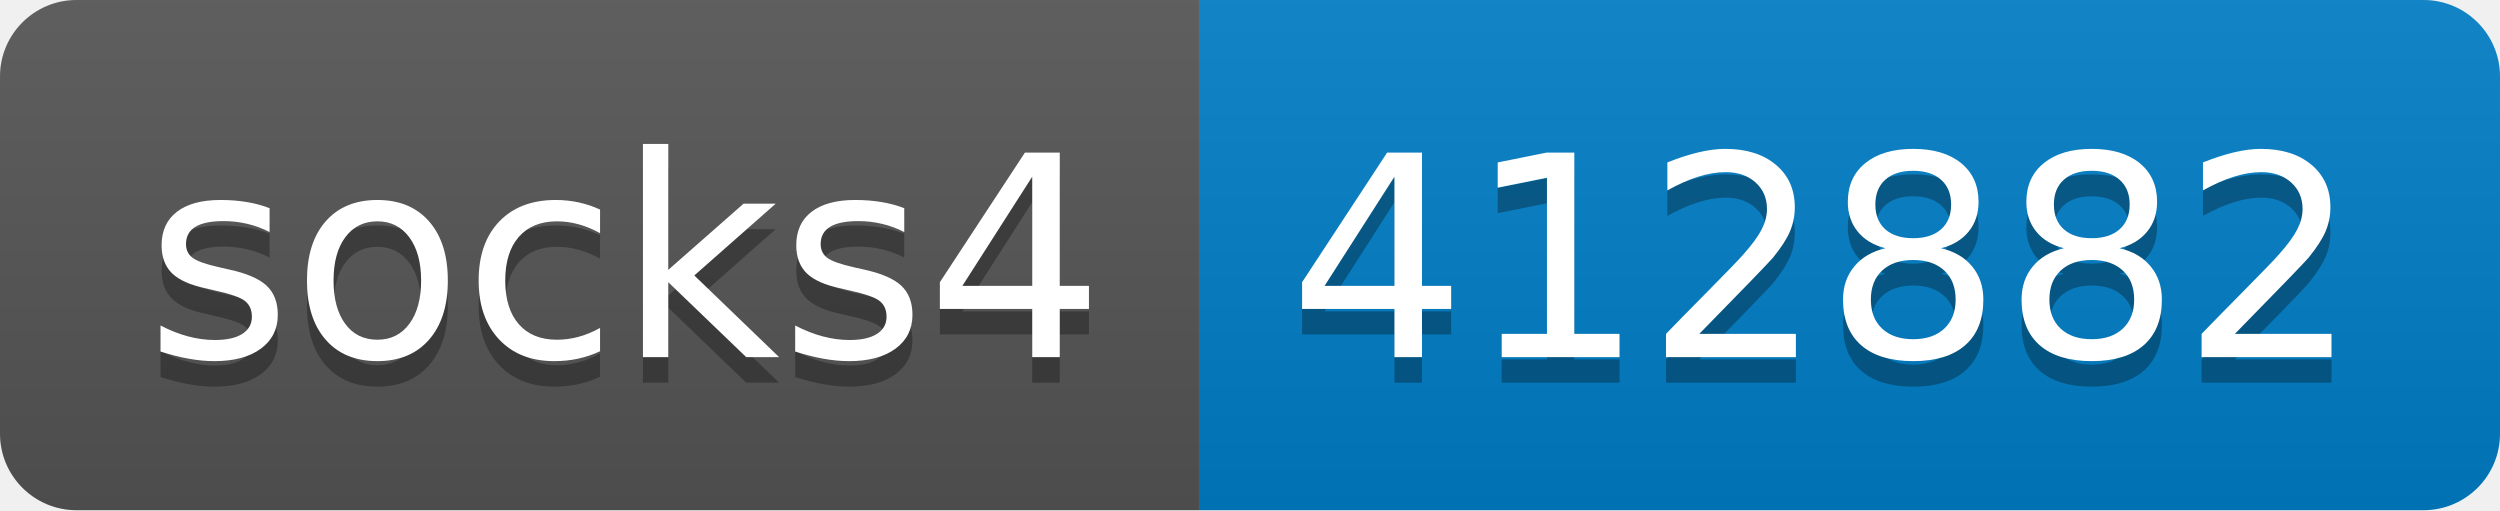
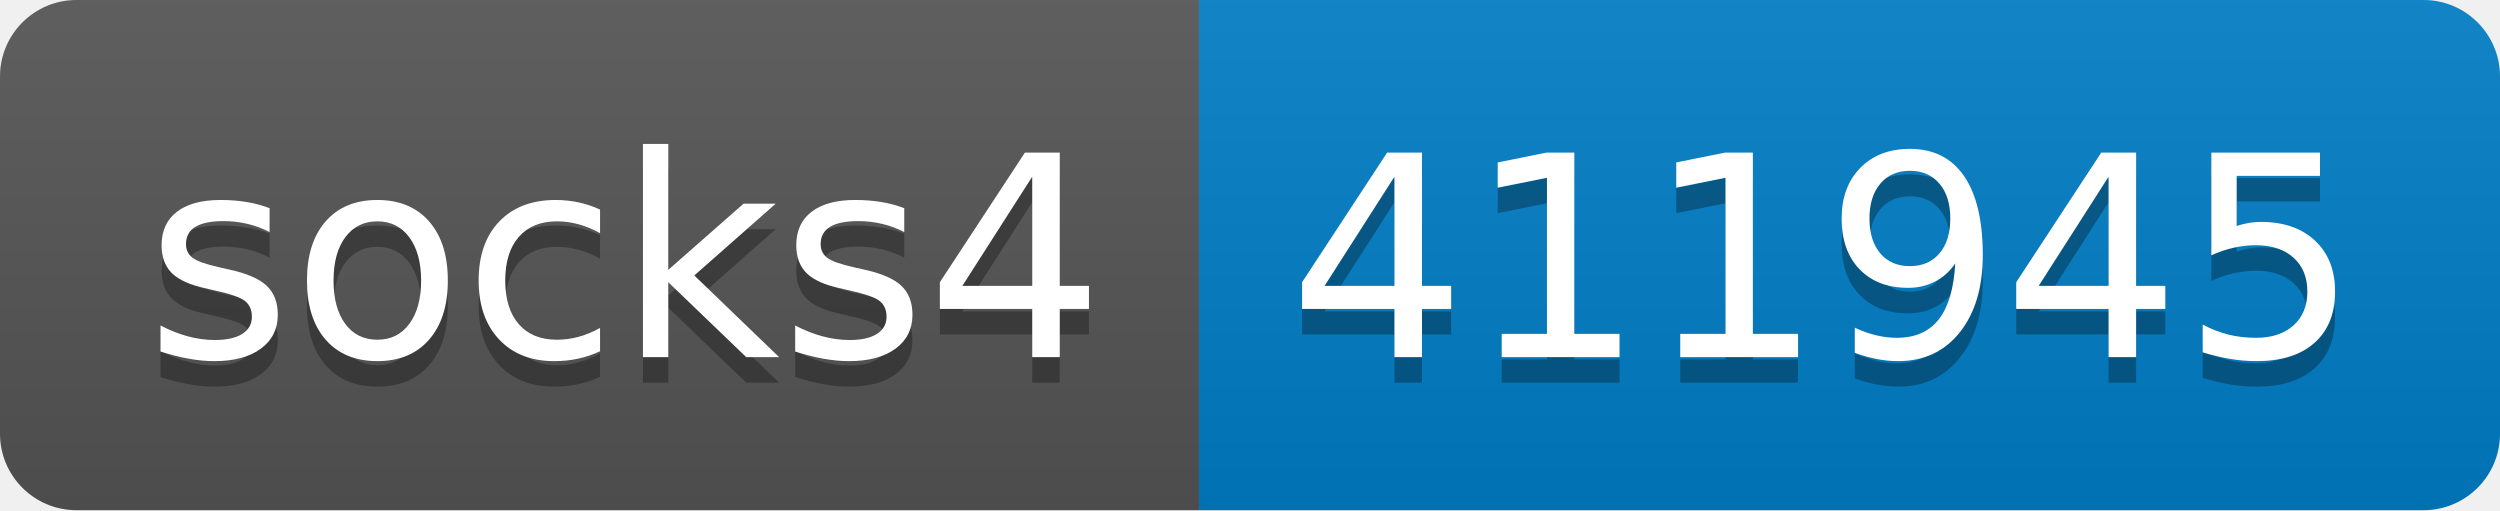
- <svg xmlns="http://www.w3.org/2000/svg" width="98" height="20" role="img" aria-label="socks4: 412882">
+ <svg xmlns="http://www.w3.org/2000/svg" width="98" height="20" role="img" aria-label="socks4: 411945">
  <linearGradient id="s" x2="0" y2="100%">
    <stop offset="0" stop-color="#bbb" stop-opacity=".1" />
    <stop offset="1" stop-opacity=".1" />
  </linearGradient>
  <clipPath id="r">
    <rect width="98" height="20" rx="3" fill="#fff" />
  </clipPath>
  <g clip-path="url(#r)">
    <rect width="47" height="20" fill="#555" />
    <rect x="47" width="51" height="20" fill="#007ec6" />
    <rect width="98" height="20" fill="url(#s)" />
  </g>
  <g fill="#fff" text-anchor="middle" font-family="Verdana,Geneva,DejaVu Sans,sans-serif" text-rendering="geometricPrecision" font-size="110">
    <text aria-hidden="true" x="245" y="150" fill="#010101" fill-opacity=".3" transform="scale(.1)" textLength="370">socks4</text>
    <text x="245" y="140" transform="scale(.1)" fill="#fff" textLength="370">socks4</text>
-     <text aria-hidden="true" x="715" y="150" fill="#010101" fill-opacity=".3" transform="scale(.1)" textLength="410">412882</text>
-     <text x="715" y="140" transform="scale(.1)" fill="#fff" textLength="410">412882</text>
+     <text aria-hidden="true" x="715" y="150" fill="#010101" fill-opacity=".3" transform="scale(.1)" textLength="410">411945</text>
+     <text x="715" y="140" transform="scale(.1)" fill="#fff" textLength="410">411945</text>
  </g>
</svg>
